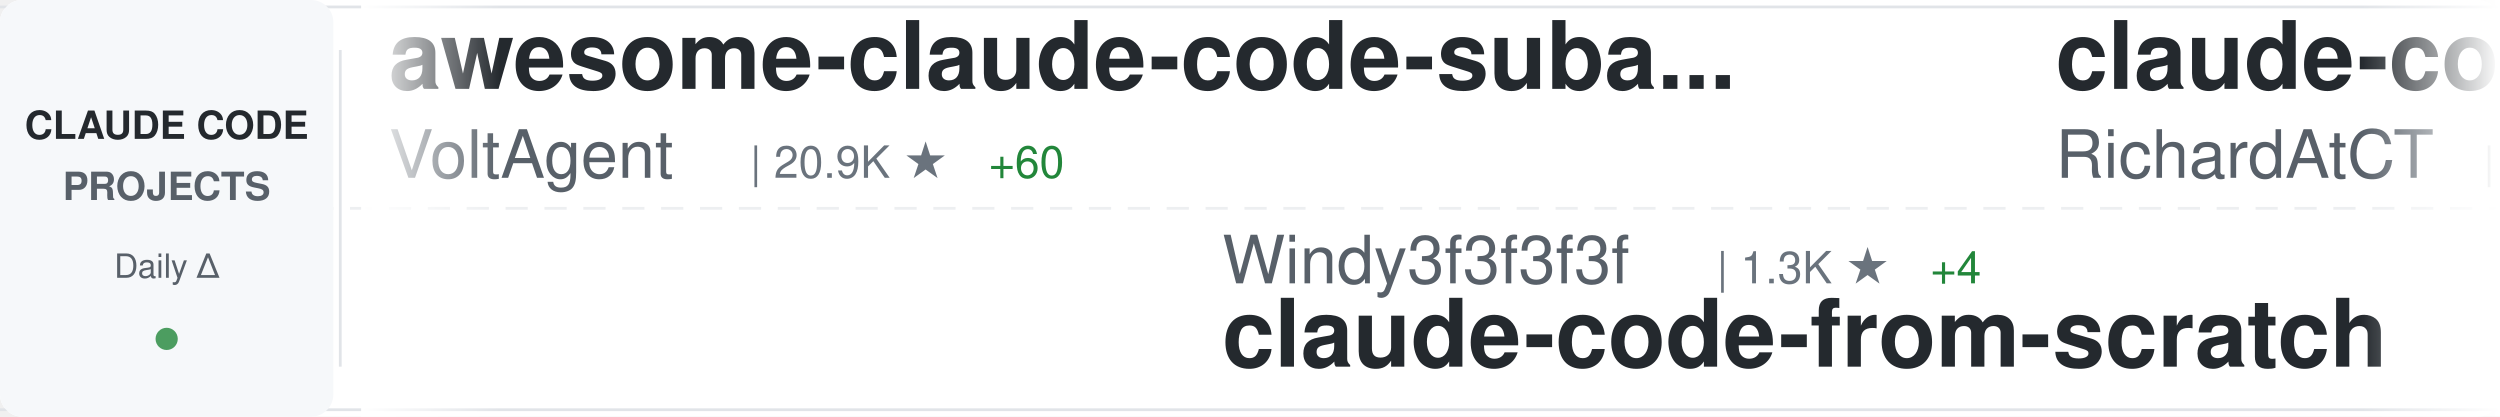
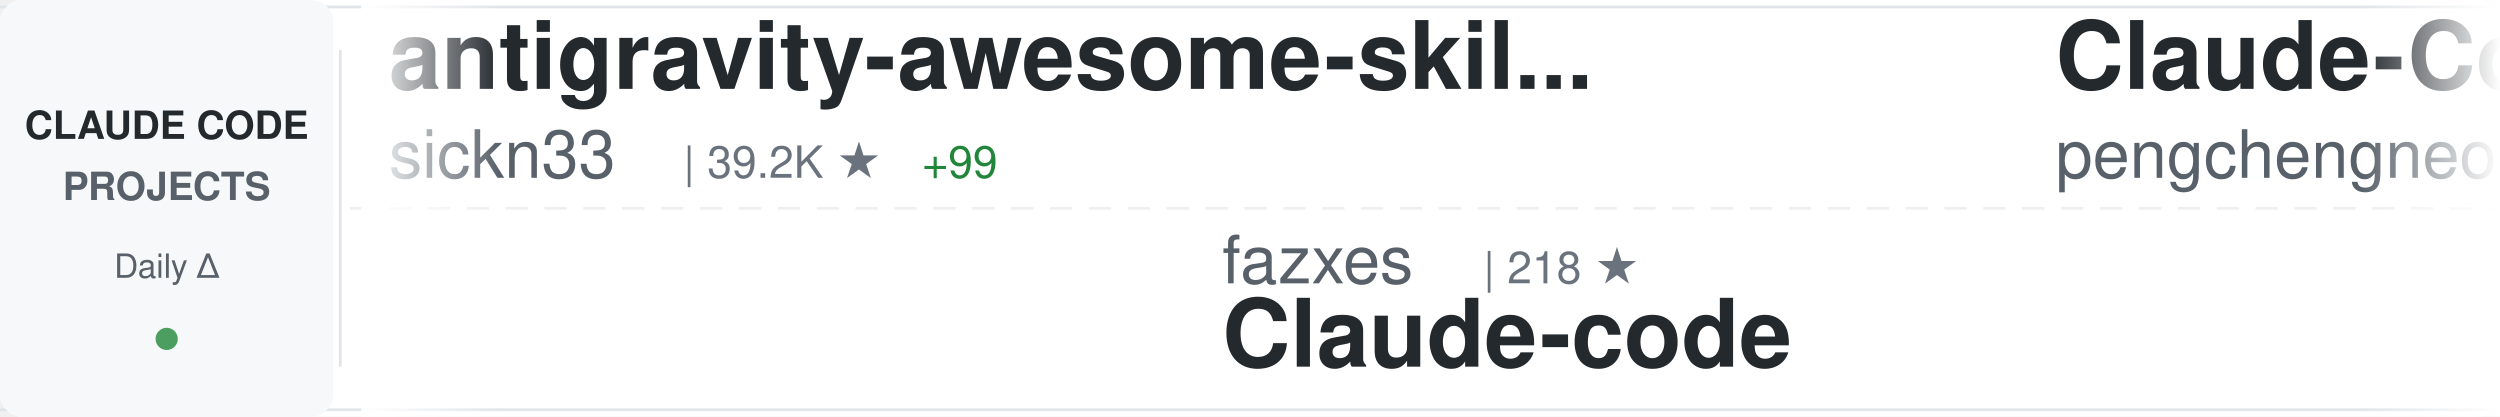
<svg xmlns="http://www.w3.org/2000/svg" width="900" height="150">
  <defs>
    <linearGradient id="awesomeLeftFade" x1="0%" y1="0%" x2="100%" y2="0%">
      <stop offset="0%" style="stop-color:#ffffff;stop-opacity:1" />
      <stop offset="100%" style="stop-color:#ffffff;stop-opacity:0" />
    </linearGradient>
    <linearGradient id="awesomeRightFade" x1="0%" y1="0%" x2="100%" y2="0%">
      <stop offset="0%" style="stop-color:#ffffff;stop-opacity:0" />
      <stop offset="100%" style="stop-color:#ffffff;stop-opacity:1" />
    </linearGradient>
  </defs>
  <rect width="900" height="150" fill="#ffffff" rx="8" />
  <rect x="0" y="2" width="900" height="1" fill="#e1e4e8" />
  <rect x="0" y="147" width="900" height="1" fill="#e1e4e8" />
  <line x1="0" y1="75" x2="900" y2="75" stroke="#e1e4e8" stroke-width="1" stroke-dasharray="8 6" opacity="0.6" />
  <rect x="0" y="0" width="120" height="150" fill="#f6f8fa" rx="8" />
  <text x="60" y="50" font-family="-apple-system, BlinkMacSystemFont, 'Segoe UI', Helvetica, Arial, sans-serif" font-size="14" font-weight="600" fill="#24292e" text-anchor="middle">CLAUDE CODE</text>
  <text x="60" y="72" font-family="-apple-system, BlinkMacSystemFont, 'Segoe UI', Helvetica, Arial, sans-serif" font-size="14" font-weight="600" fill="#586069" text-anchor="middle">PROJECTS</text>
  <text x="60" y="100" font-family="-apple-system, BlinkMacSystemFont, 'Segoe UI', Helvetica, Arial, sans-serif" font-size="12" font-weight="500" fill="#586069" text-anchor="middle">Daily Δ</text>
  <circle cx="60" cy="122" r="4" fill="#22863a" opacity="0.8" />
  <rect x="122" y="18" width="1" height="114" fill="#e1e4e8" />
  <clipPath id="awesomeTickerClip">
    <rect x="130" y="0" width="770" height="150" />
  </clipPath>
  <g clip-path="url(#awesomeTickerClip)">
    <g id="awesomeTickerItems">
      <animateTransform attributeName="transform" attributeType="XML" type="translate" from="0 0" to="-3000 0" dur="54s" repeatCount="indefinite" />
      <g transform="translate(0, 0)">
-         <text x="140" y="32" font-family="-apple-system, BlinkMacSystemFont, 'Segoe UI', Helvetica, Arial, sans-serif" font-size="34" font-weight="600" fill="#24292e">awesome-claude-code-suba...</text>
-         <text x="140" y="64" font-family="-apple-system, BlinkMacSystemFont, 'Segoe UI', Helvetica, Arial, sans-serif" font-size="24" font-weight="400" fill="#586069">VoltAgent</text>
-         <text x="270" y="64" font-family="-apple-system, BlinkMacSystemFont, 'Segoe UI', Helvetica, Arial, sans-serif" font-size="16" font-weight="500" fill="#6a737d">| 20.9K ★</text>
-         <text x="356" y="64" font-family="-apple-system, BlinkMacSystemFont, 'Segoe UI', Helvetica, Arial, sans-serif" font-size="16" font-weight="500" fill="#22863a"> +60</text>
+         <text x="140" y="32" font-family="-apple-system, BlinkMacSystemFont, 'Segoe UI', Helvetica, Arial, sans-serif" font-size="34" font-weight="600" fill="#24292e">antigravity-awesome-skil...</text>
+         <text x="140" y="64" font-family="-apple-system, BlinkMacSystemFont, 'Segoe UI', Helvetica, Arial, sans-serif" font-size="24" font-weight="400" fill="#586069">sickn33</text>
+         <text x="246" y="64" font-family="-apple-system, BlinkMacSystemFont, 'Segoe UI', Helvetica, Arial, sans-serif" font-size="16" font-weight="500" fill="#6a737d">| 39.2K ★</text>
+         <text x="332" y="64" font-family="-apple-system, BlinkMacSystemFont, 'Segoe UI', Helvetica, Arial, sans-serif" font-size="16" font-weight="500" fill="#22863a"> +99</text>
      </g>
      <g transform="translate(300, 0)">
-         <text x="140" y="102" font-family="-apple-system, BlinkMacSystemFont, 'Segoe UI', Helvetica, Arial, sans-serif" font-size="24" font-weight="400" fill="#586069">Windy3f3f3f3f</text>
-         <text x="318" y="102" font-family="-apple-system, BlinkMacSystemFont, 'Segoe UI', Helvetica, Arial, sans-serif" font-size="16" font-weight="500" fill="#6a737d">| 1.3K ★</text>
-         <text x="395" y="102" font-family="-apple-system, BlinkMacSystemFont, 'Segoe UI', Helvetica, Arial, sans-serif" font-size="16" font-weight="500" fill="#22863a"> +4</text>
-         <text x="140" y="132" font-family="-apple-system, BlinkMacSystemFont, 'Segoe UI', Helvetica, Arial, sans-serif" font-size="34" font-weight="600" fill="#24292e">claude-code-from-scratch</text>
-       </g>
-       <g transform="translate(600, 0)">
-         <text x="140" y="32" font-family="-apple-system, BlinkMacSystemFont, 'Segoe UI', Helvetica, Arial, sans-serif" font-size="34" font-weight="600" fill="#24292e">claude-code-telegram</text>
-         <text x="140" y="64" font-family="-apple-system, BlinkMacSystemFont, 'Segoe UI', Helvetica, Arial, sans-serif" font-size="24" font-weight="400" fill="#586069">RichardAtCT</text>
-         <text x="294" y="64" font-family="-apple-system, BlinkMacSystemFont, 'Segoe UI', Helvetica, Arial, sans-serif" font-size="16" font-weight="500" fill="#6a737d">| 2.6K ★</text>
-         <text x="371" y="64" font-family="-apple-system, BlinkMacSystemFont, 'Segoe UI', Helvetica, Arial, sans-serif" font-size="16" font-weight="500" fill="#22863a"> +3</text>
-       </g>
-       <g transform="translate(900, 0)">
-         <text x="140" y="102" font-family="-apple-system, BlinkMacSystemFont, 'Segoe UI', Helvetica, Arial, sans-serif" font-size="24" font-weight="400" fill="#586069">fuergaosi233</text>
-         <text x="306" y="102" font-family="-apple-system, BlinkMacSystemFont, 'Segoe UI', Helvetica, Arial, sans-serif" font-size="16" font-weight="500" fill="#6a737d">| 2.6K ★</text>
-         <text x="383" y="102" font-family="-apple-system, BlinkMacSystemFont, 'Segoe UI', Helvetica, Arial, sans-serif" font-size="16" font-weight="500" fill="#22863a"> +1</text>
-         <text x="140" y="132" font-family="-apple-system, BlinkMacSystemFont, 'Segoe UI', Helvetica, Arial, sans-serif" font-size="34" font-weight="600" fill="#24292e">claude-code-proxy</text>
-       </g>
-       <g transform="translate(1200, 0)">
-         <text x="140" y="32" font-family="-apple-system, BlinkMacSystemFont, 'Segoe UI', Helvetica, Arial, sans-serif" font-size="34" font-weight="600" fill="#24292e">edmunds-claude-code</text>
-         <text x="140" y="64" font-family="-apple-system, BlinkMacSystemFont, 'Segoe UI', Helvetica, Arial, sans-serif" font-size="24" font-weight="400" fill="#586069">edmund-io</text>
-         <text x="270" y="64" font-family="-apple-system, BlinkMacSystemFont, 'Segoe UI', Helvetica, Arial, sans-serif" font-size="16" font-weight="500" fill="#6a737d">| 1.4K ★</text>
-         <text x="347" y="64" font-family="-apple-system, BlinkMacSystemFont, 'Segoe UI', Helvetica, Arial, sans-serif" font-size="16" font-weight="500" fill="#22863a"> +1</text>
-       </g>
-       <g transform="translate(1500, 0)">
        <text x="140" y="102" font-family="-apple-system, BlinkMacSystemFont, 'Segoe UI', Helvetica, Arial, sans-serif" font-size="24" font-weight="400" fill="#586069">fazxes</text>
        <text x="234" y="102" font-family="-apple-system, BlinkMacSystemFont, 'Segoe UI', Helvetica, Arial, sans-serif" font-size="16" font-weight="500" fill="#6a737d">| 218 ★</text>
        <text x="140" y="132" font-family="-apple-system, BlinkMacSystemFont, 'Segoe UI', Helvetica, Arial, sans-serif" font-size="34" font-weight="600" fill="#24292e">Claude-code</text>
      </g>
-       <g transform="translate(1800, 0)">
-         <text x="140" y="32" font-family="-apple-system, BlinkMacSystemFont, 'Segoe UI', Helvetica, Arial, sans-serif" font-size="34" font-weight="600" fill="#24292e">ralph</text>
-         <text x="140" y="64" font-family="-apple-system, BlinkMacSystemFont, 'Segoe UI', Helvetica, Arial, sans-serif" font-size="24" font-weight="400" fill="#586069">snarktank</text>
-         <text x="270" y="64" font-family="-apple-system, BlinkMacSystemFont, 'Segoe UI', Helvetica, Arial, sans-serif" font-size="16" font-weight="500" fill="#6a737d">| 19.8K ★</text>
-         <text x="356" y="64" font-family="-apple-system, BlinkMacSystemFont, 'Segoe UI', Helvetica, Arial, sans-serif" font-size="16" font-weight="500" fill="#22863a"> +23</text>
+       <g transform="translate(600, 0)">
+         <text x="140" y="32" font-family="-apple-system, BlinkMacSystemFont, 'Segoe UI', Helvetica, Arial, sans-serif" font-size="34" font-weight="600" fill="#24292e">Claude-Code</text>
+         <text x="140" y="64" font-family="-apple-system, BlinkMacSystemFont, 'Segoe UI', Helvetica, Arial, sans-serif" font-size="24" font-weight="400" fill="#586069">pengchengneo</text>
+         <text x="306" y="64" font-family="-apple-system, BlinkMacSystemFont, 'Segoe UI', Helvetica, Arial, sans-serif" font-size="16" font-weight="500" fill="#6a737d">| 1.4K ★</text>
+         <text x="383" y="64" font-family="-apple-system, BlinkMacSystemFont, 'Segoe UI', Helvetica, Arial, sans-serif" font-size="16" font-weight="500" fill="#22863a"> +5</text>
      </g>
-       <g transform="translate(2100, 0)">
-         <text x="140" y="102" font-family="-apple-system, BlinkMacSystemFont, 'Segoe UI', Helvetica, Arial, sans-serif" font-size="24" font-weight="400" fill="#586069">Yuyz0112</text>
-         <text x="258" y="102" font-family="-apple-system, BlinkMacSystemFont, 'Segoe UI', Helvetica, Arial, sans-serif" font-size="16" font-weight="500" fill="#6a737d">| 2.4K ★</text>
-         <text x="335" y="102" font-family="-apple-system, BlinkMacSystemFont, 'Segoe UI', Helvetica, Arial, sans-serif" font-size="16" font-weight="500" fill="#22863a"> +1</text>
-         <text x="140" y="132" font-family="-apple-system, BlinkMacSystemFont, 'Segoe UI', Helvetica, Arial, sans-serif" font-size="34" font-weight="600" fill="#24292e">claude-code-reverse</text>
+       <g transform="translate(900, 0)">
+         <text x="140" y="102" font-family="-apple-system, BlinkMacSystemFont, 'Segoe UI', Helvetica, Arial, sans-serif" font-size="24" font-weight="400" fill="#586069">jeremylongshore</text>
+         <text x="342" y="102" font-family="-apple-system, BlinkMacSystemFont, 'Segoe UI', Helvetica, Arial, sans-serif" font-size="16" font-weight="500" fill="#6a737d">| 2.3K ★</text>
+         <text x="419" y="102" font-family="-apple-system, BlinkMacSystemFont, 'Segoe UI', Helvetica, Arial, sans-serif" font-size="16" font-weight="500" fill="#22863a"> +5</text>
+         <text x="140" y="132" font-family="-apple-system, BlinkMacSystemFont, 'Segoe UI', Helvetica, Arial, sans-serif" font-size="34" font-weight="600" fill="#24292e">claude-code-plugins-plus...</text>
      </g>
-       <g transform="translate(2400, 0)">
+       <g transform="translate(1200, 0)">
        <text x="140" y="32" font-family="-apple-system, BlinkMacSystemFont, 'Segoe UI', Helvetica, Arial, sans-serif" font-size="34" font-weight="600" fill="#24292e">claude-code-base-action</text>
        <text x="140" y="64" font-family="-apple-system, BlinkMacSystemFont, 'Segoe UI', Helvetica, Arial, sans-serif" font-size="24" font-weight="400" fill="#586069">anthropics</text>
        <text x="282" y="64" font-family="-apple-system, BlinkMacSystemFont, 'Segoe UI', Helvetica, Arial, sans-serif" font-size="16" font-weight="500" fill="#6a737d">| 850 ★</text>
      </g>
+       <g transform="translate(1500, 0)">
+         <text x="140" y="102" font-family="-apple-system, BlinkMacSystemFont, 'Segoe UI', Helvetica, Arial, sans-serif" font-size="24" font-weight="400" fill="#586069">nanocoai</text>
+         <text x="258" y="102" font-family="-apple-system, BlinkMacSystemFont, 'Segoe UI', Helvetica, Arial, sans-serif" font-size="16" font-weight="500" fill="#6a737d">| 29.5K ★</text>
+         <text x="344" y="102" font-family="-apple-system, BlinkMacSystemFont, 'Segoe UI', Helvetica, Arial, sans-serif" font-size="16" font-weight="500" fill="#22863a"> +17</text>
+         <text x="140" y="132" font-family="-apple-system, BlinkMacSystemFont, 'Segoe UI', Helvetica, Arial, sans-serif" font-size="34" font-weight="600" fill="#24292e">nanoclaw</text>
+       </g>
+       <g transform="translate(1800, 0)">
+         <text x="140" y="32" font-family="-apple-system, BlinkMacSystemFont, 'Segoe UI', Helvetica, Arial, sans-serif" font-size="34" font-weight="600" fill="#24292e">claude-code-rev</text>
+         <text x="140" y="64" font-family="-apple-system, BlinkMacSystemFont, 'Segoe UI', Helvetica, Arial, sans-serif" font-size="24" font-weight="400" fill="#586069">oboard</text>
+         <text x="234" y="64" font-family="-apple-system, BlinkMacSystemFont, 'Segoe UI', Helvetica, Arial, sans-serif" font-size="16" font-weight="500" fill="#6a737d">| 3.2K ★</text>
+         <text x="311" y="64" font-family="-apple-system, BlinkMacSystemFont, 'Segoe UI', Helvetica, Arial, sans-serif" font-size="16" font-weight="500" fill="#22863a"> +2</text>
+       </g>
+       <g transform="translate(2100, 0)">
+         <text x="140" y="102" font-family="-apple-system, BlinkMacSystemFont, 'Segoe UI', Helvetica, Arial, sans-serif" font-size="24" font-weight="400" fill="#586069">Maciek-roboblog</text>
+         <text x="342" y="102" font-family="-apple-system, BlinkMacSystemFont, 'Segoe UI', Helvetica, Arial, sans-serif" font-size="16" font-weight="500" fill="#6a737d">| 8.1K ★</text>
+         <text x="419" y="102" font-family="-apple-system, BlinkMacSystemFont, 'Segoe UI', Helvetica, Arial, sans-serif" font-size="16" font-weight="500" fill="#22863a"> +5</text>
+         <text x="140" y="132" font-family="-apple-system, BlinkMacSystemFont, 'Segoe UI', Helvetica, Arial, sans-serif" font-size="34" font-weight="600" fill="#24292e">Claude-Code-Usage-Monito...</text>
+       </g>
+       <g transform="translate(2400, 0)">
+         <text x="140" y="32" font-family="-apple-system, BlinkMacSystemFont, 'Segoe UI', Helvetica, Arial, sans-serif" font-size="34" font-weight="600" fill="#24292e">claude-code-rust</text>
+         <text x="140" y="64" font-family="-apple-system, BlinkMacSystemFont, 'Segoe UI', Helvetica, Arial, sans-serif" font-size="24" font-weight="400" fill="#586069">lorryjovens-hub</text>
+         <text x="342" y="64" font-family="-apple-system, BlinkMacSystemFont, 'Segoe UI', Helvetica, Arial, sans-serif" font-size="16" font-weight="500" fill="#6a737d">| 1.6K ★</text>
+         <text x="419" y="64" font-family="-apple-system, BlinkMacSystemFont, 'Segoe UI', Helvetica, Arial, sans-serif" font-size="16" font-weight="500" fill="#22863a"> +4</text>
+       </g>
      <g transform="translate(2700, 0)">
-         <text x="140" y="102" font-family="-apple-system, BlinkMacSystemFont, 'Segoe UI', Helvetica, Arial, sans-serif" font-size="24" font-weight="400" fill="#586069">disler</text>
-         <text x="234" y="102" font-family="-apple-system, BlinkMacSystemFont, 'Segoe UI', Helvetica, Arial, sans-serif" font-size="16" font-weight="500" fill="#6a737d">| 3.7K ★</text>
-         <text x="311" y="102" font-family="-apple-system, BlinkMacSystemFont, 'Segoe UI', Helvetica, Arial, sans-serif" font-size="16" font-weight="500" fill="#22863a"> +6</text>
-         <text x="140" y="132" font-family="-apple-system, BlinkMacSystemFont, 'Segoe UI', Helvetica, Arial, sans-serif" font-size="34" font-weight="600" fill="#24292e">claude-code-hooks-master...</text>
+         <text x="140" y="102" font-family="-apple-system, BlinkMacSystemFont, 'Segoe UI', Helvetica, Arial, sans-serif" font-size="24" font-weight="400" fill="#586069">Yuyz0112</text>
+         <text x="258" y="102" font-family="-apple-system, BlinkMacSystemFont, 'Segoe UI', Helvetica, Arial, sans-serif" font-size="16" font-weight="500" fill="#6a737d">| 2.4K ★</text>
+         <text x="140" y="132" font-family="-apple-system, BlinkMacSystemFont, 'Segoe UI', Helvetica, Arial, sans-serif" font-size="34" font-weight="600" fill="#24292e">claude-code-reverse</text>
      </g>
      <g transform="translate(3000, 0)">
-         <text x="140" y="32" font-family="-apple-system, BlinkMacSystemFont, 'Segoe UI', Helvetica, Arial, sans-serif" font-size="34" font-weight="600" fill="#24292e">awesome-claude-code-suba...</text>
-         <text x="140" y="64" font-family="-apple-system, BlinkMacSystemFont, 'Segoe UI', Helvetica, Arial, sans-serif" font-size="24" font-weight="400" fill="#586069">VoltAgent</text>
-         <text x="270" y="64" font-family="-apple-system, BlinkMacSystemFont, 'Segoe UI', Helvetica, Arial, sans-serif" font-size="16" font-weight="500" fill="#6a737d">| 20.9K ★</text>
-         <text x="356" y="64" font-family="-apple-system, BlinkMacSystemFont, 'Segoe UI', Helvetica, Arial, sans-serif" font-size="16" font-weight="500" fill="#22863a"> +60</text>
+         <text x="140" y="32" font-family="-apple-system, BlinkMacSystemFont, 'Segoe UI', Helvetica, Arial, sans-serif" font-size="34" font-weight="600" fill="#24292e">antigravity-awesome-skil...</text>
+         <text x="140" y="64" font-family="-apple-system, BlinkMacSystemFont, 'Segoe UI', Helvetica, Arial, sans-serif" font-size="24" font-weight="400" fill="#586069">sickn33</text>
+         <text x="246" y="64" font-family="-apple-system, BlinkMacSystemFont, 'Segoe UI', Helvetica, Arial, sans-serif" font-size="16" font-weight="500" fill="#6a737d">| 39.2K ★</text>
+         <text x="332" y="64" font-family="-apple-system, BlinkMacSystemFont, 'Segoe UI', Helvetica, Arial, sans-serif" font-size="16" font-weight="500" fill="#22863a"> +99</text>
      </g>
      <g transform="translate(3300, 0)">
-         <text x="140" y="102" font-family="-apple-system, BlinkMacSystemFont, 'Segoe UI', Helvetica, Arial, sans-serif" font-size="24" font-weight="400" fill="#586069">Windy3f3f3f3f</text>
-         <text x="318" y="102" font-family="-apple-system, BlinkMacSystemFont, 'Segoe UI', Helvetica, Arial, sans-serif" font-size="16" font-weight="500" fill="#6a737d">| 1.3K ★</text>
-         <text x="395" y="102" font-family="-apple-system, BlinkMacSystemFont, 'Segoe UI', Helvetica, Arial, sans-serif" font-size="16" font-weight="500" fill="#22863a"> +4</text>
-         <text x="140" y="132" font-family="-apple-system, BlinkMacSystemFont, 'Segoe UI', Helvetica, Arial, sans-serif" font-size="34" font-weight="600" fill="#24292e">claude-code-from-scratch</text>
+         <text x="140" y="102" font-family="-apple-system, BlinkMacSystemFont, 'Segoe UI', Helvetica, Arial, sans-serif" font-size="24" font-weight="400" fill="#586069">fazxes</text>
+         <text x="234" y="102" font-family="-apple-system, BlinkMacSystemFont, 'Segoe UI', Helvetica, Arial, sans-serif" font-size="16" font-weight="500" fill="#6a737d">| 218 ★</text>
+         <text x="140" y="132" font-family="-apple-system, BlinkMacSystemFont, 'Segoe UI', Helvetica, Arial, sans-serif" font-size="34" font-weight="600" fill="#24292e">Claude-code</text>
      </g>
      <g transform="translate(3600, 0)">
-         <text x="140" y="32" font-family="-apple-system, BlinkMacSystemFont, 'Segoe UI', Helvetica, Arial, sans-serif" font-size="34" font-weight="600" fill="#24292e">claude-code-telegram</text>
-         <text x="140" y="64" font-family="-apple-system, BlinkMacSystemFont, 'Segoe UI', Helvetica, Arial, sans-serif" font-size="24" font-weight="400" fill="#586069">RichardAtCT</text>
-         <text x="294" y="64" font-family="-apple-system, BlinkMacSystemFont, 'Segoe UI', Helvetica, Arial, sans-serif" font-size="16" font-weight="500" fill="#6a737d">| 2.6K ★</text>
-         <text x="371" y="64" font-family="-apple-system, BlinkMacSystemFont, 'Segoe UI', Helvetica, Arial, sans-serif" font-size="16" font-weight="500" fill="#22863a"> +3</text>
+         <text x="140" y="32" font-family="-apple-system, BlinkMacSystemFont, 'Segoe UI', Helvetica, Arial, sans-serif" font-size="34" font-weight="600" fill="#24292e">Claude-Code</text>
+         <text x="140" y="64" font-family="-apple-system, BlinkMacSystemFont, 'Segoe UI', Helvetica, Arial, sans-serif" font-size="24" font-weight="400" fill="#586069">pengchengneo</text>
+         <text x="306" y="64" font-family="-apple-system, BlinkMacSystemFont, 'Segoe UI', Helvetica, Arial, sans-serif" font-size="16" font-weight="500" fill="#6a737d">| 1.4K ★</text>
+         <text x="383" y="64" font-family="-apple-system, BlinkMacSystemFont, 'Segoe UI', Helvetica, Arial, sans-serif" font-size="16" font-weight="500" fill="#22863a"> +5</text>
      </g>
      <g transform="translate(3900, 0)">
-         <text x="140" y="102" font-family="-apple-system, BlinkMacSystemFont, 'Segoe UI', Helvetica, Arial, sans-serif" font-size="24" font-weight="400" fill="#586069">fuergaosi233</text>
-         <text x="306" y="102" font-family="-apple-system, BlinkMacSystemFont, 'Segoe UI', Helvetica, Arial, sans-serif" font-size="16" font-weight="500" fill="#6a737d">| 2.6K ★</text>
-         <text x="383" y="102" font-family="-apple-system, BlinkMacSystemFont, 'Segoe UI', Helvetica, Arial, sans-serif" font-size="16" font-weight="500" fill="#22863a"> +1</text>
-         <text x="140" y="132" font-family="-apple-system, BlinkMacSystemFont, 'Segoe UI', Helvetica, Arial, sans-serif" font-size="34" font-weight="600" fill="#24292e">claude-code-proxy</text>
+         <text x="140" y="102" font-family="-apple-system, BlinkMacSystemFont, 'Segoe UI', Helvetica, Arial, sans-serif" font-size="24" font-weight="400" fill="#586069">jeremylongshore</text>
+         <text x="342" y="102" font-family="-apple-system, BlinkMacSystemFont, 'Segoe UI', Helvetica, Arial, sans-serif" font-size="16" font-weight="500" fill="#6a737d">| 2.3K ★</text>
+         <text x="419" y="102" font-family="-apple-system, BlinkMacSystemFont, 'Segoe UI', Helvetica, Arial, sans-serif" font-size="16" font-weight="500" fill="#22863a"> +5</text>
+         <text x="140" y="132" font-family="-apple-system, BlinkMacSystemFont, 'Segoe UI', Helvetica, Arial, sans-serif" font-size="34" font-weight="600" fill="#24292e">claude-code-plugins-plus...</text>
      </g>
    </g>
  </g>
  <rect x="130" y="0" width="50" height="150" fill="url(#awesomeLeftFade)" />
  <rect x="850" y="0" width="50" height="150" fill="url(#awesomeRightFade)" />
</svg>
